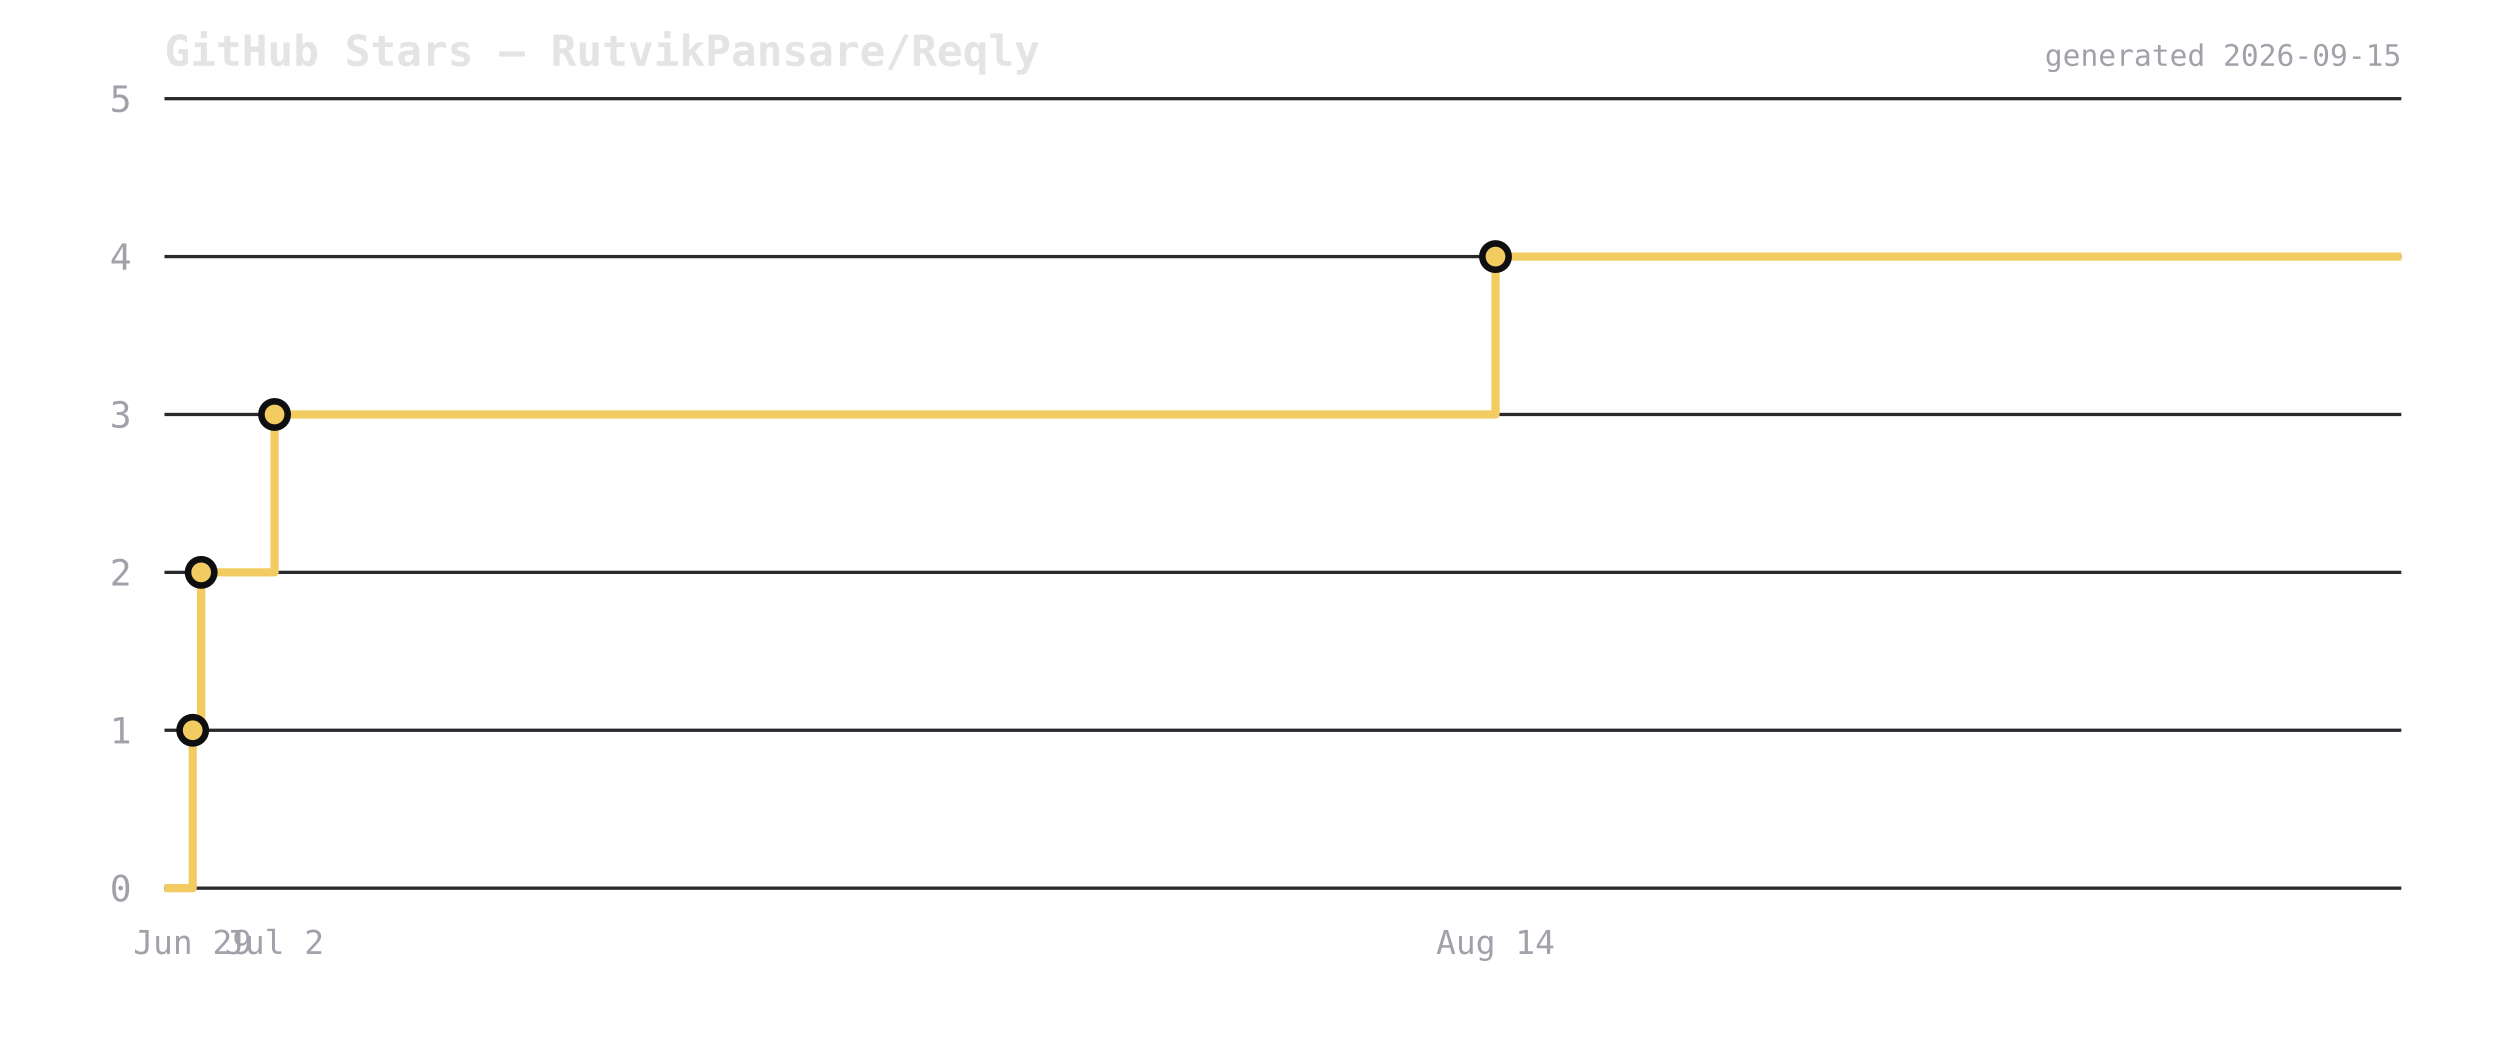
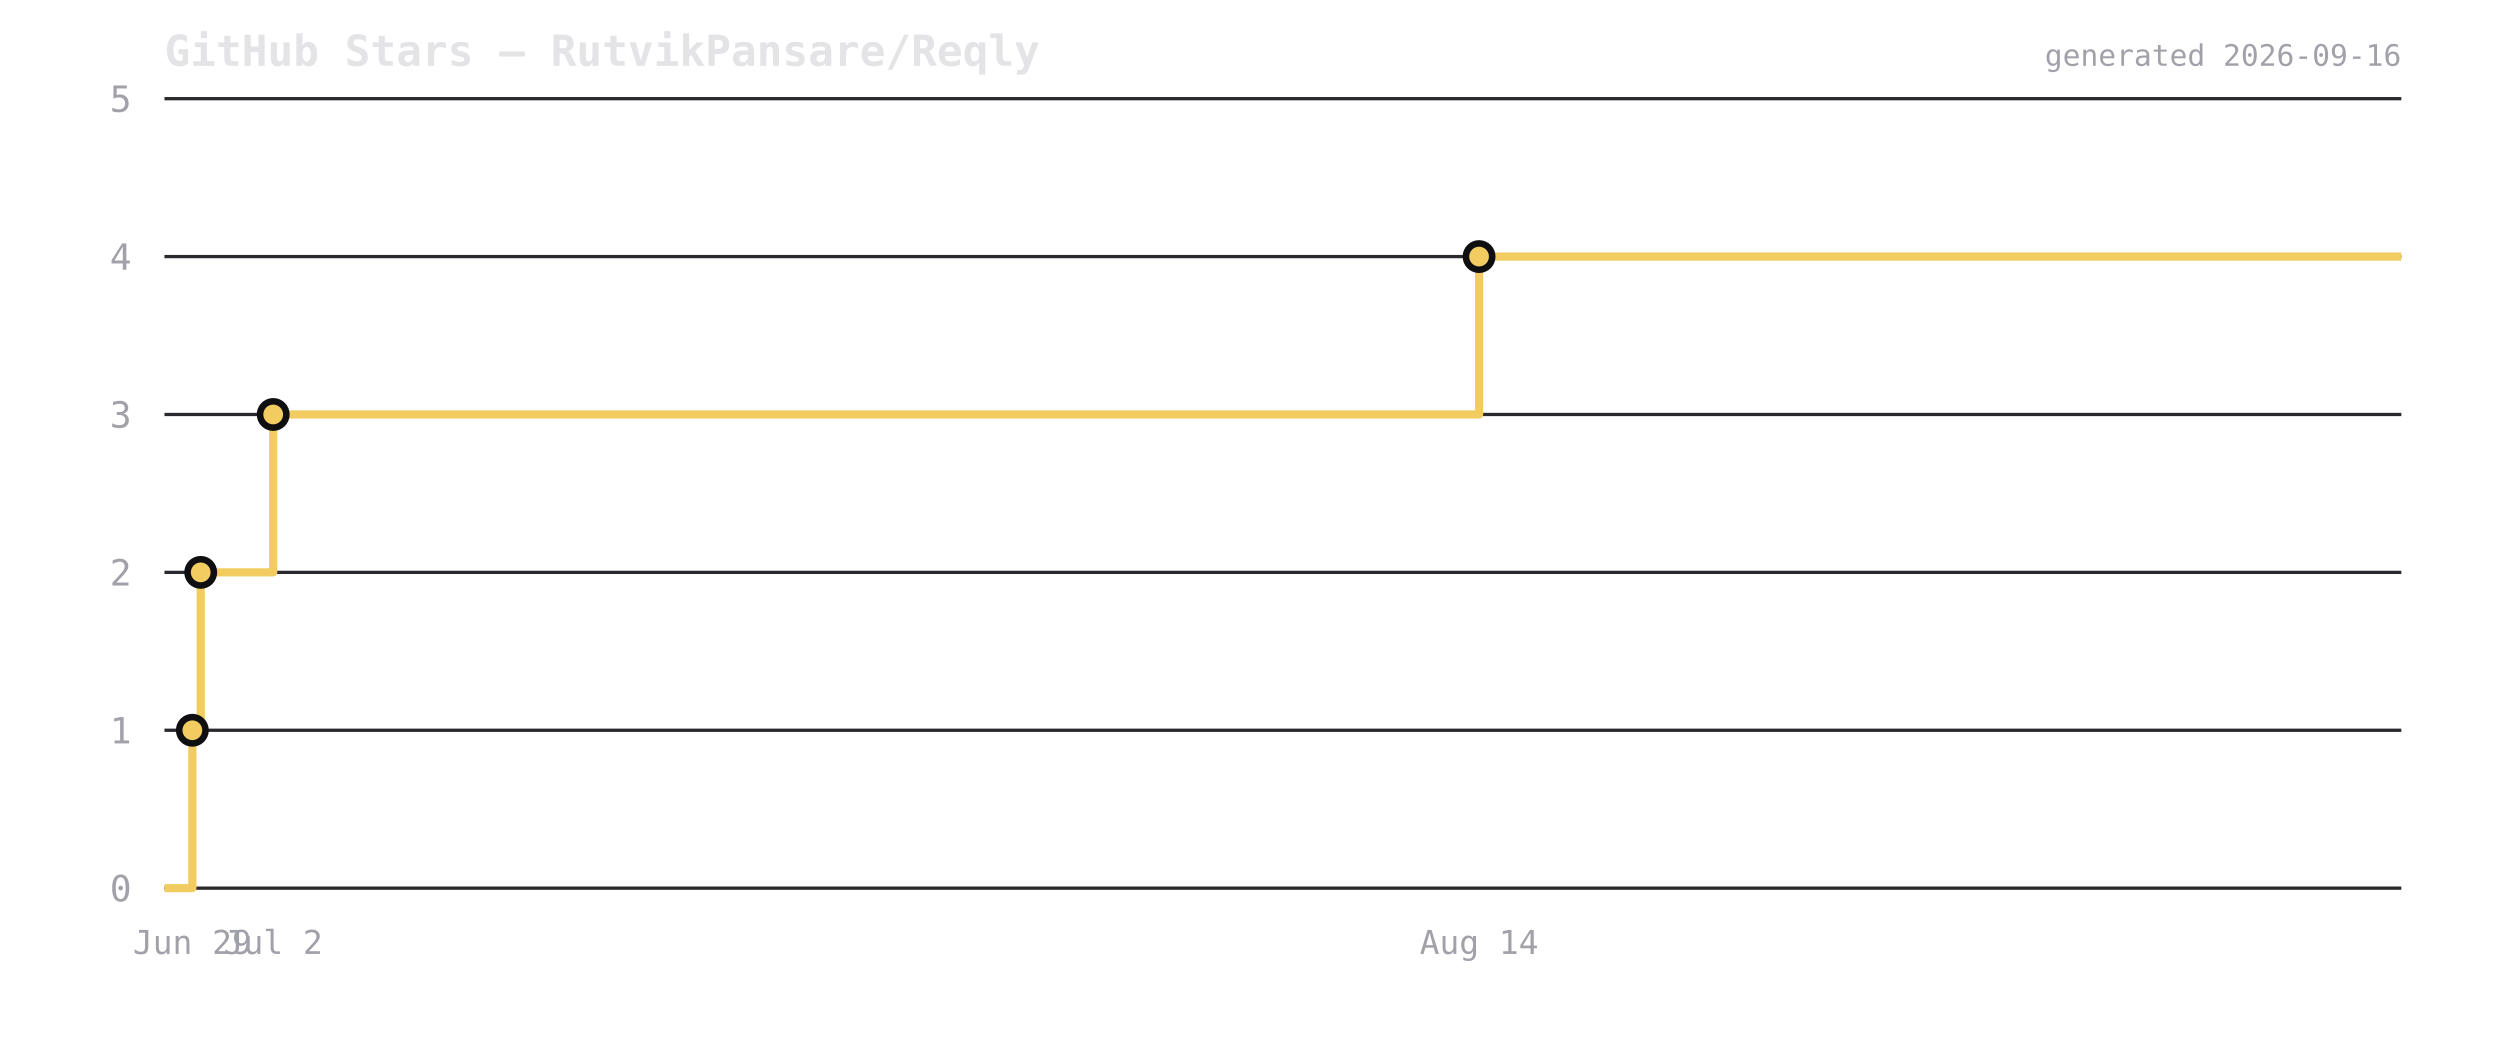
<svg xmlns="http://www.w3.org/2000/svg" viewBox="0 0 760 320" width="760" height="320">
  <rect width="760" height="320" fill="transparent" />
  <text x="50" y="20" font-size="13" font-weight="600" fill="#e4e4e7" font-family="ui-monospace,monospace">GitHub Stars — RutvikPansare/Reqly</text>
  <line x1="50" y1="270" x2="730" y2="270" stroke="#2a2a2e" stroke-width="1" />
  <text x="40" y="274" font-size="11" fill="#a1a1aa" text-anchor="end" font-family="ui-monospace,monospace">0</text>
  <line x1="50" y1="222" x2="730" y2="222" stroke="#2a2a2e" stroke-width="1" />
  <text x="40" y="226" font-size="11" fill="#a1a1aa" text-anchor="end" font-family="ui-monospace,monospace">1</text>
  <line x1="50" y1="174" x2="730" y2="174" stroke="#2a2a2e" stroke-width="1" />
  <text x="40" y="178" font-size="11" fill="#a1a1aa" text-anchor="end" font-family="ui-monospace,monospace">2</text>
  <line x1="50" y1="126" x2="730" y2="126" stroke="#2a2a2e" stroke-width="1" />
  <text x="40" y="130" font-size="11" fill="#a1a1aa" text-anchor="end" font-family="ui-monospace,monospace">3</text>
  <line x1="50" y1="78" x2="730" y2="78" stroke="#2a2a2e" stroke-width="1" />
  <text x="40" y="82" font-size="11" fill="#a1a1aa" text-anchor="end" font-family="ui-monospace,monospace">4</text>
  <line x1="50" y1="30" x2="730" y2="30" stroke="#2a2a2e" stroke-width="1" />
  <text x="40" y="34" font-size="11" fill="#a1a1aa" text-anchor="end" font-family="ui-monospace,monospace">5</text>
-   <path d="M 50 270 L 58.579 270 L 58.579 222 L 61.157 222 L 61.157 174 L 83.468 174 L 83.468 126 L 454.632 126 L 454.632 78 L 730 78 L 730 78" fill="none" stroke="#f2cc60" stroke-width="2.5" stroke-linejoin="round" />
-   <circle cx="58.579" cy="222" r="4" fill="#f2cc60" stroke="#0f0f12" stroke-width="2" />
-   <circle cx="61.157" cy="174" r="4" fill="#f2cc60" stroke="#0f0f12" stroke-width="2" />
-   <circle cx="83.468" cy="126" r="4" fill="#f2cc60" stroke="#0f0f12" stroke-width="2" />
-   <circle cx="454.632" cy="78" r="4" fill="#f2cc60" stroke="#0f0f12" stroke-width="2" />
-   <text x="58.579" y="290" font-size="10" fill="#a1a1aa" text-anchor="middle" font-family="ui-monospace,monospace">Jun 29</text>
-   <text x="83.468" y="290" font-size="10" fill="#a1a1aa" text-anchor="middle" font-family="ui-monospace,monospace">Jul 2</text>
-   <text x="454.632" y="290" font-size="10" fill="#a1a1aa" text-anchor="middle" font-family="ui-monospace,monospace">Aug 14</text>
-   <text x="730" y="20" font-size="9" fill="#a1a1aa" text-anchor="end" font-family="ui-monospace,monospace">generated 2026-09-15</text>
+   <path d="M 50 270 L 58.473 270 L 58.473 222 L 61.019 222 L 61.019 174 L 83.055 174 L 83.055 126 L 449.638 126 L 449.638 78 L 730 78 L 730 78" fill="none" stroke="#f2cc60" stroke-width="2.5" stroke-linejoin="round" />
+   <circle cx="58.473" cy="222" r="4" fill="#f2cc60" stroke="#0f0f12" stroke-width="2" />
+   <circle cx="61.019" cy="174" r="4" fill="#f2cc60" stroke="#0f0f12" stroke-width="2" />
+   <circle cx="83.055" cy="126" r="4" fill="#f2cc60" stroke="#0f0f12" stroke-width="2" />
+   <circle cx="449.638" cy="78" r="4" fill="#f2cc60" stroke="#0f0f12" stroke-width="2" />
+   <text x="58.473" y="290" font-size="10" fill="#a1a1aa" text-anchor="middle" font-family="ui-monospace,monospace">Jun 29</text>
+   <text x="83.055" y="290" font-size="10" fill="#a1a1aa" text-anchor="middle" font-family="ui-monospace,monospace">Jul 2</text>
+   <text x="449.638" y="290" font-size="10" fill="#a1a1aa" text-anchor="middle" font-family="ui-monospace,monospace">Aug 14</text>
+   <text x="730" y="20" font-size="9" fill="#a1a1aa" text-anchor="end" font-family="ui-monospace,monospace">generated 2026-09-16</text>
</svg>
